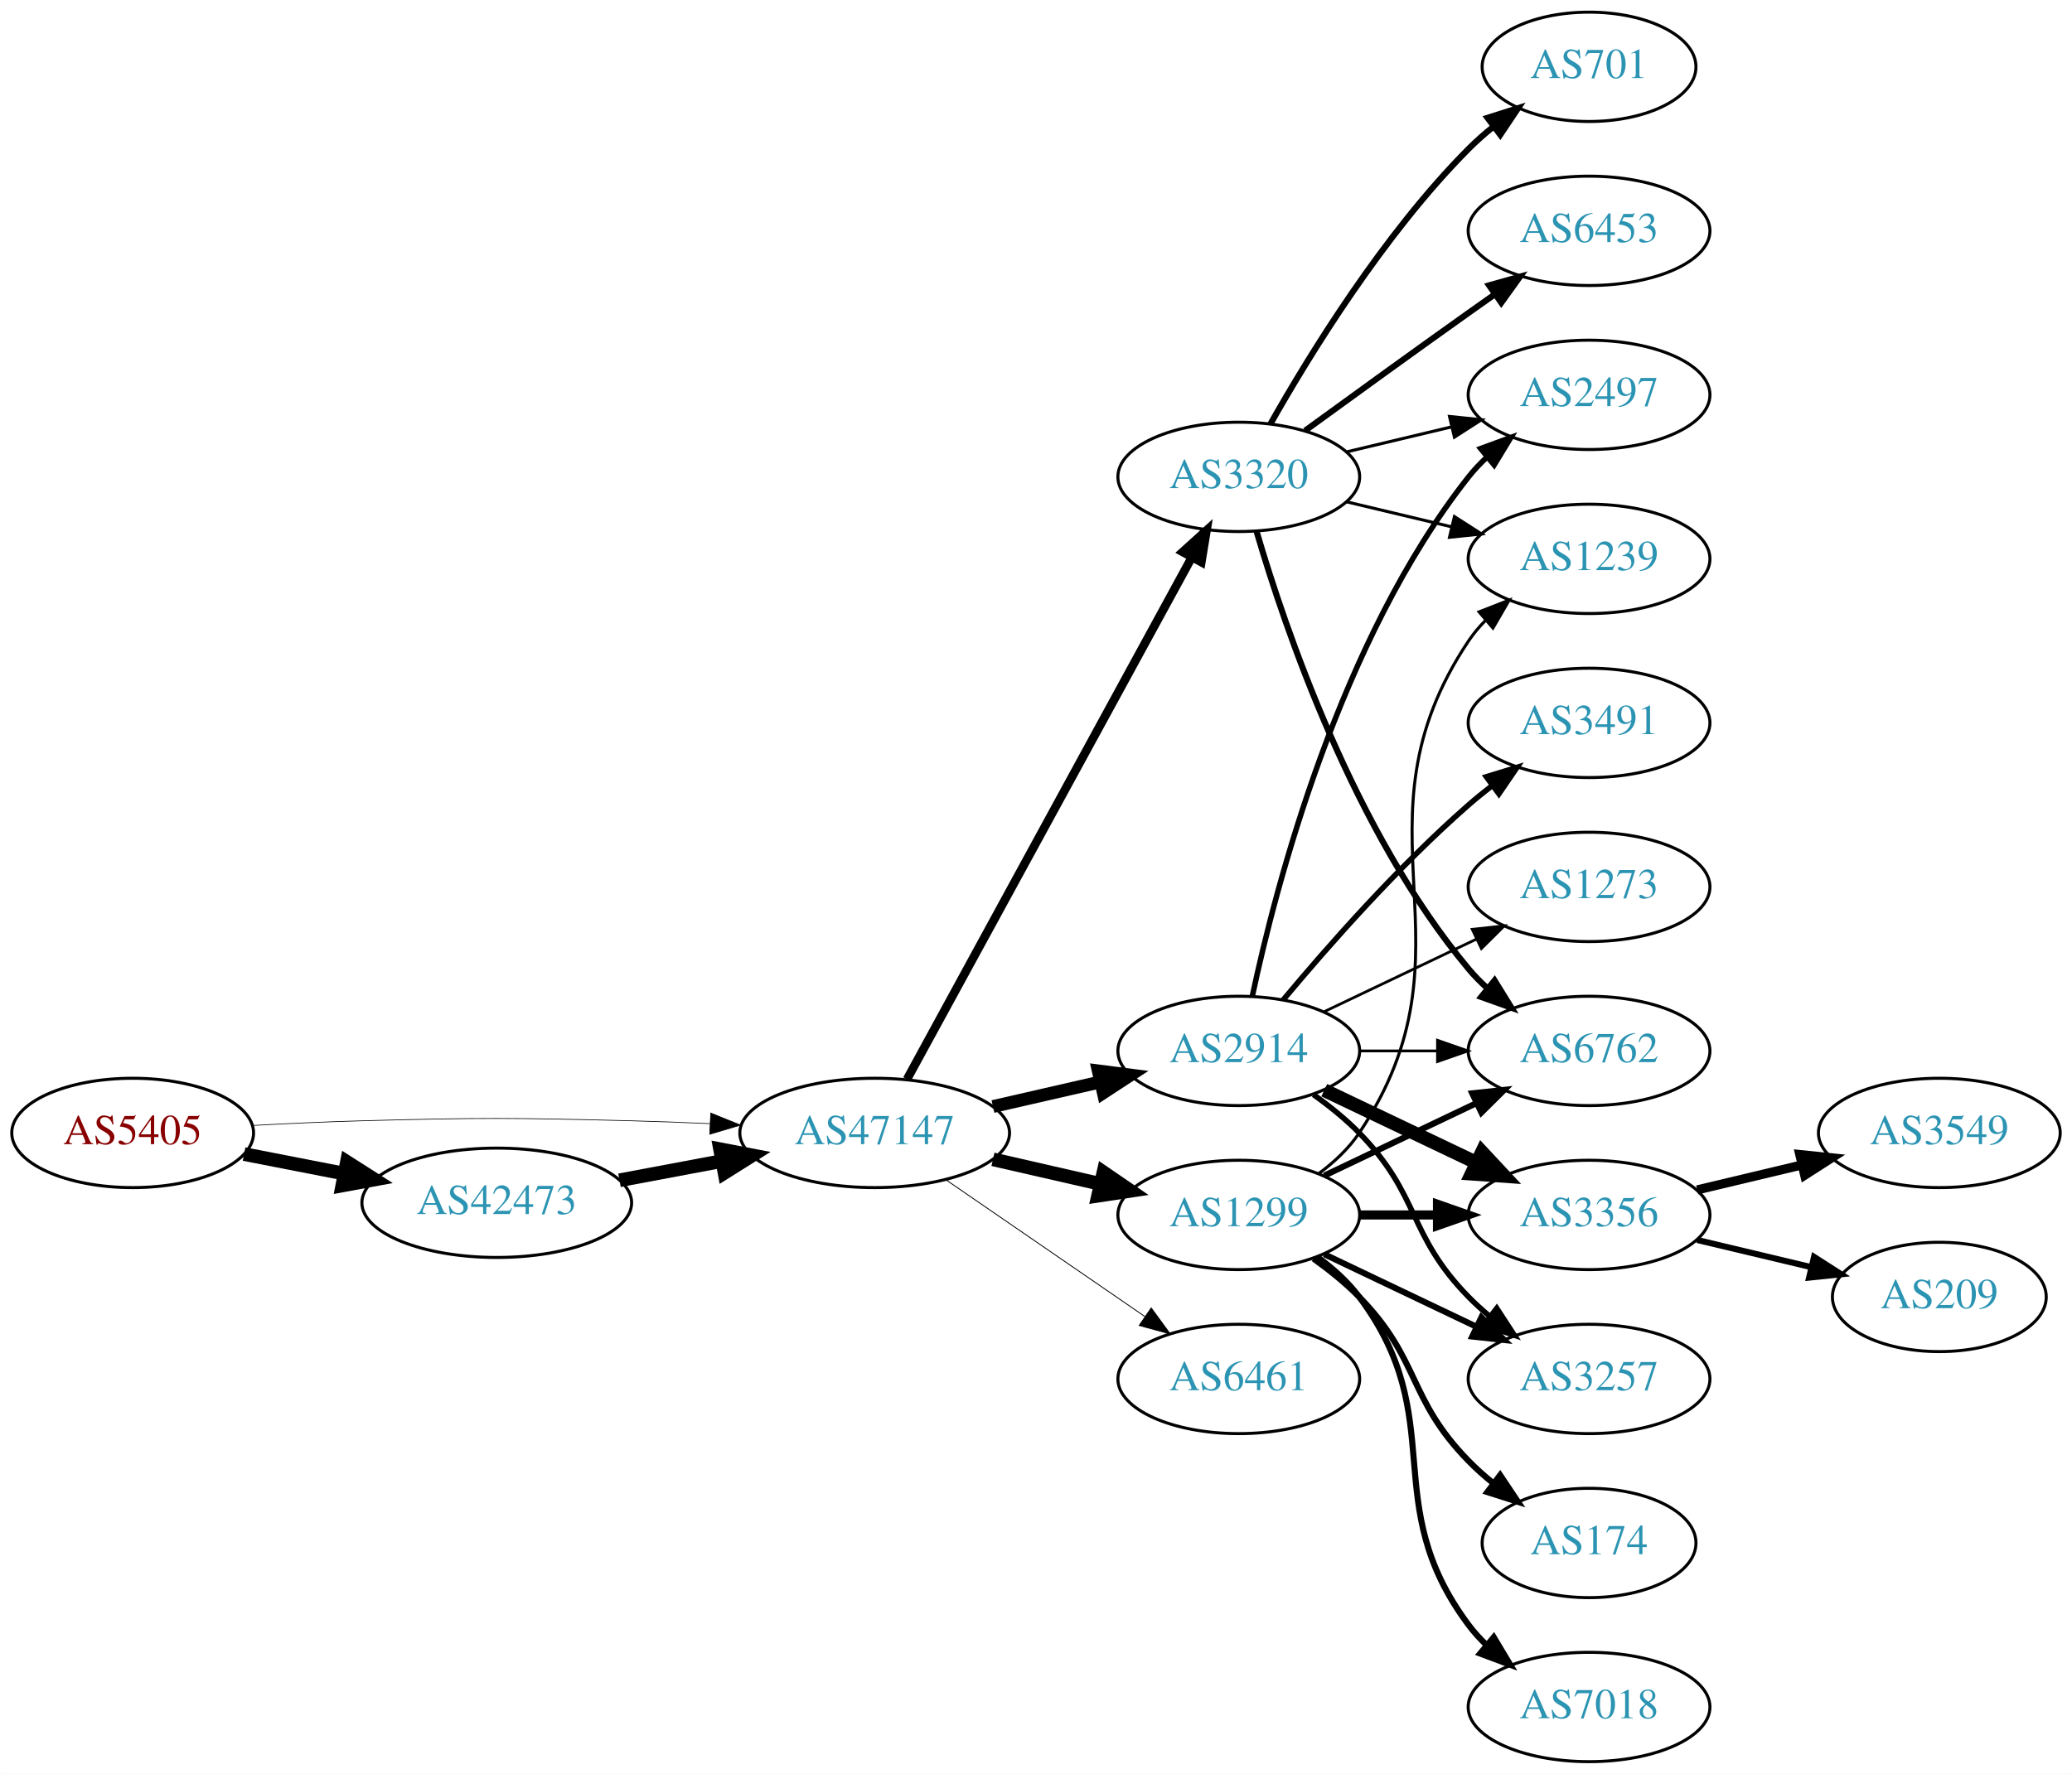
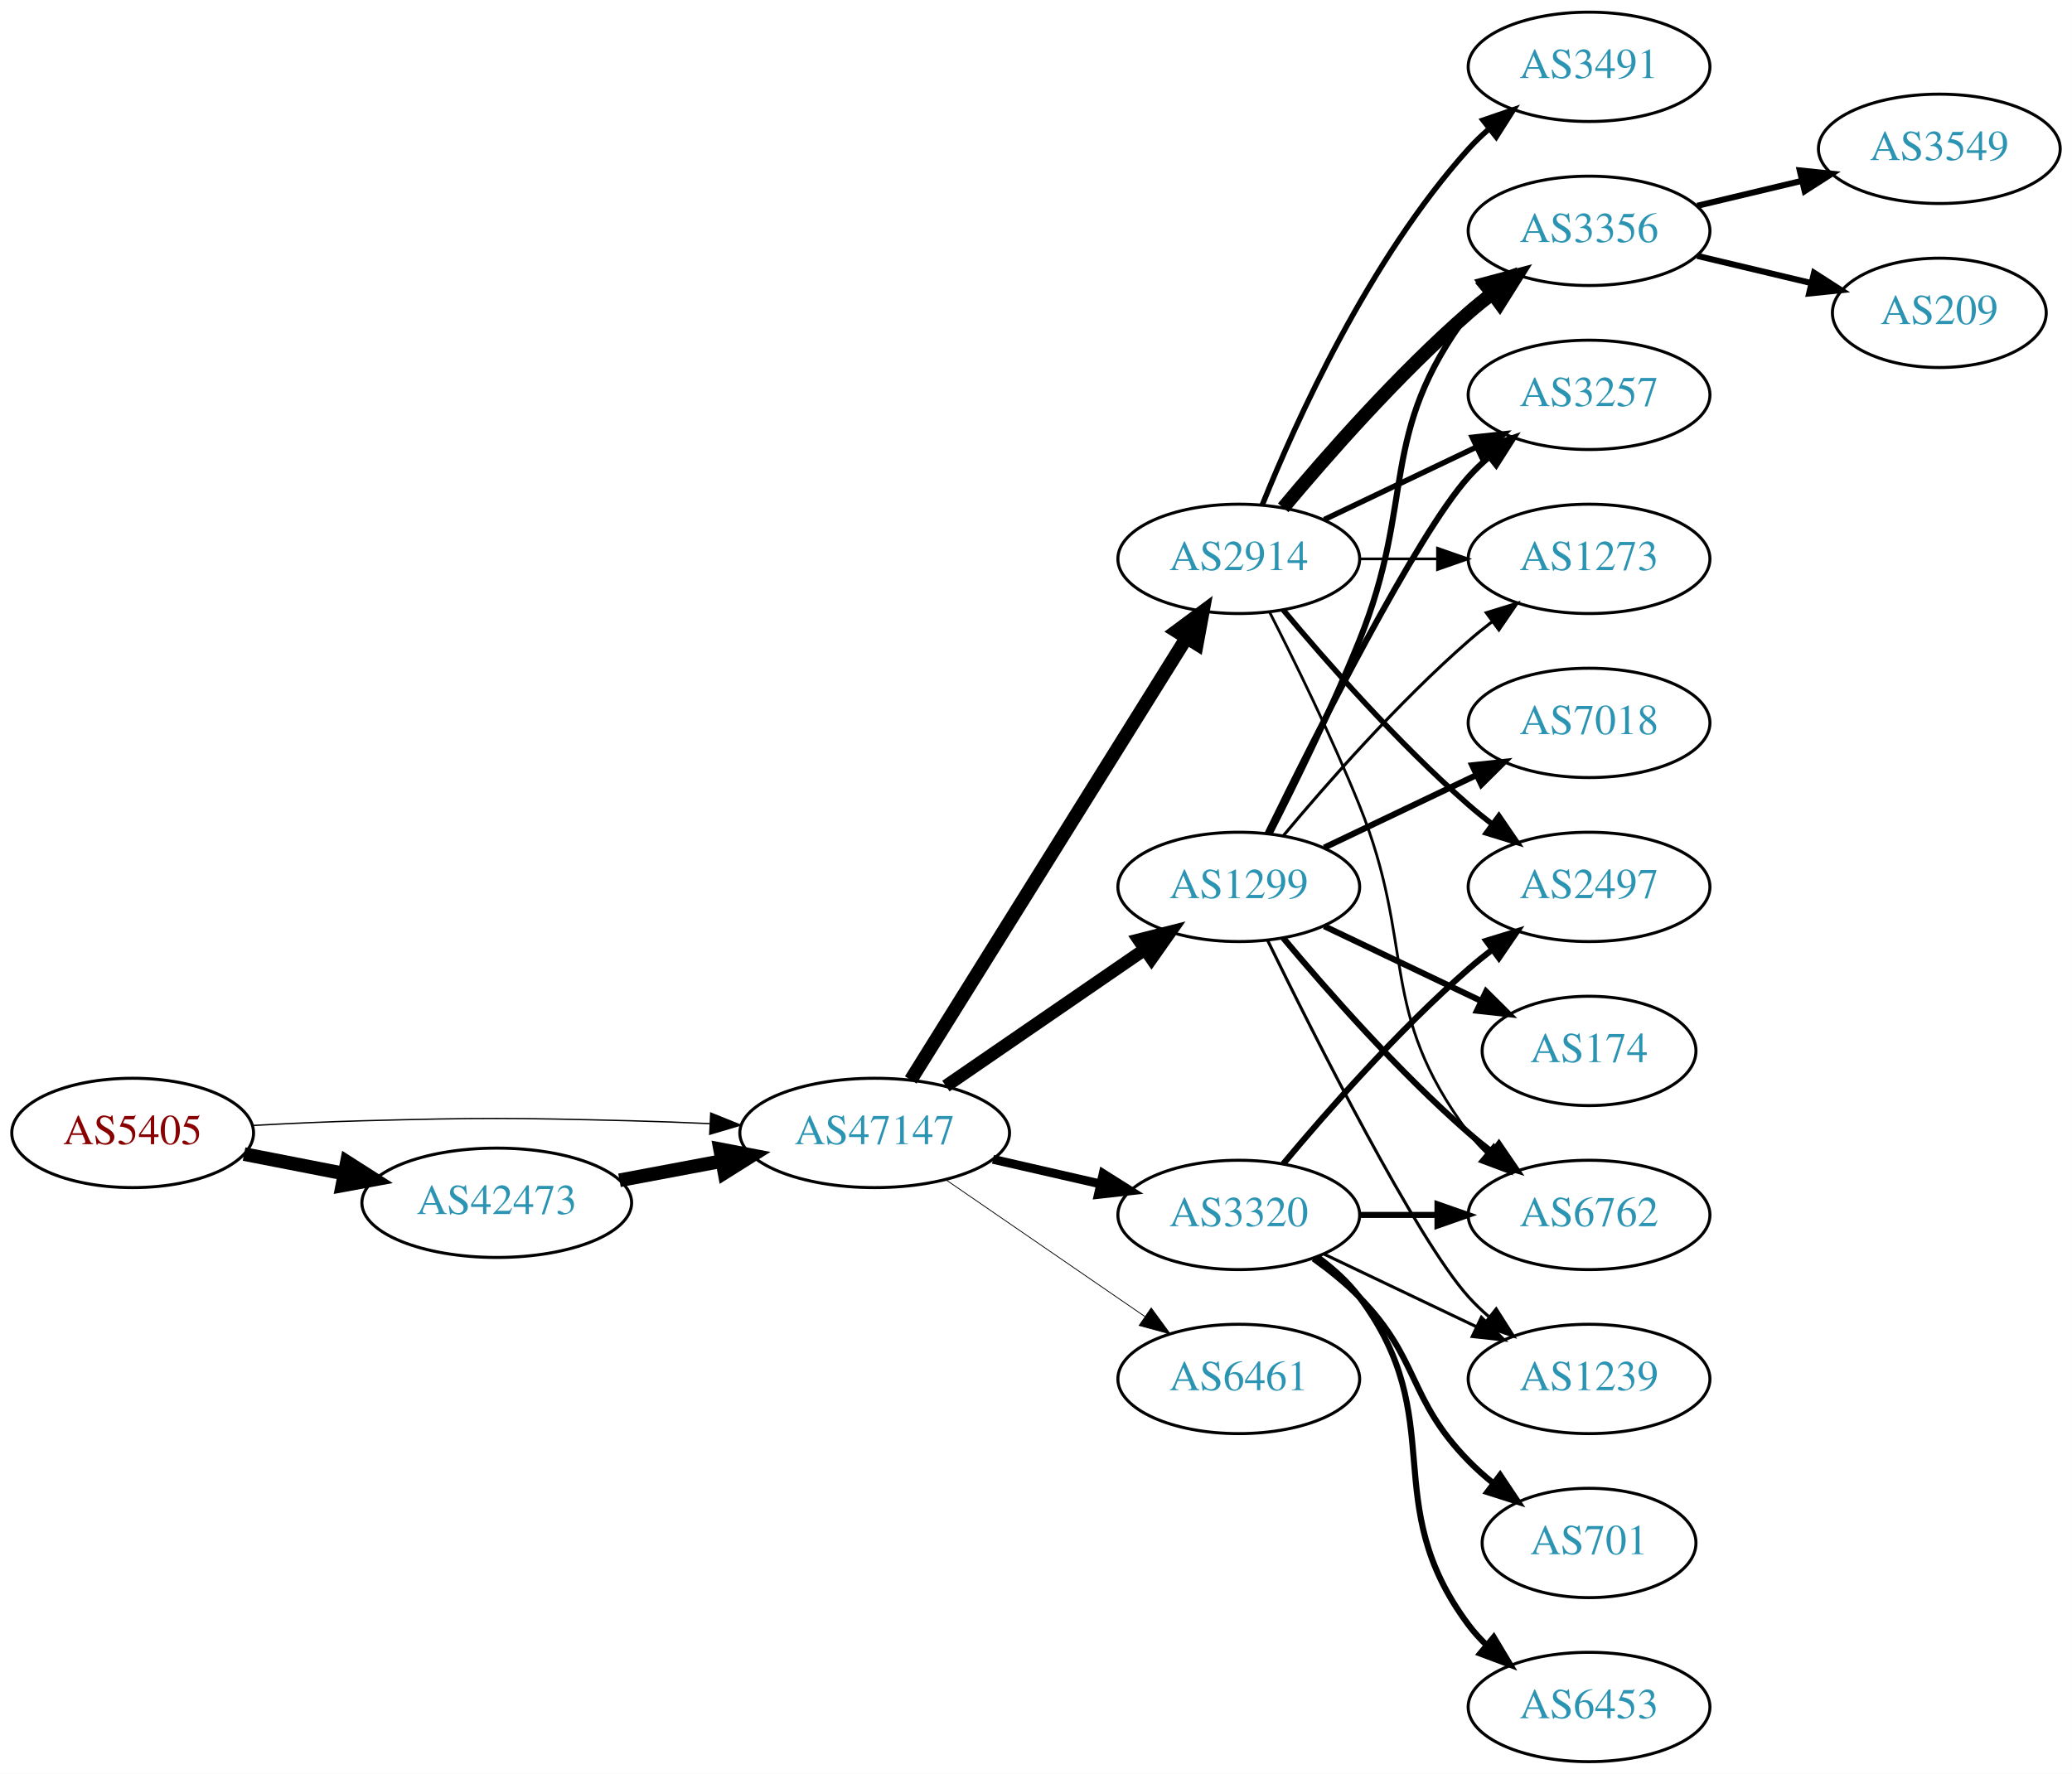
<svg xmlns="http://www.w3.org/2000/svg" xmlns:xlink="http://www.w3.org/1999/xlink" width="682pt" height="584pt" viewBox="0.00 0.00 681.96 584.00">
  <g id="graph0" class="graph" transform="scale(1 1) rotate(0) translate(4 580)">
    <polygon fill="white" stroke="none" points="-4,4 -4,-580 677.956,-580 677.956,4 -4,4" />
    <g id="node1" class="node">
      <g id="a_node1">
        <a xlink:href="/asn/5405" xlink:title="AS5405 ~ CSO.net Internet Services GmbH [AT]">
          <ellipse fill="#ffffff" stroke="black" cx="39.647" cy="-207" rx="39.794" ry="18" />
          <text text-anchor="middle" x="39.647" y="-203.3" font-family="Times,serif" font-size="14.00" fill="#880000">AS5405</text>
        </a>
      </g>
    </g>
    <g id="node2" class="node">
      <g id="a_node2">
        <a xlink:href="/asn/42473" xlink:title="AS42473 ~ ANEXIA Internetdienstleistungs GmbH [AT]">
          <ellipse fill="#ffffff" stroke="black" cx="159.489" cy="-184" rx="44.393" ry="18" />
          <text text-anchor="middle" x="159.489" y="-180.3" font-family="Times,serif" font-size="14.00" fill="#2c94b3">AS42473</text>
        </a>
      </g>
    </g>
    <g id="edge1" class="edge">
      <path fill="none" stroke="black" stroke-width="4.5" d="M76.323,-200.037C86.696,-198.012 98.214,-195.764 109.264,-193.608" />
      <polygon fill="black" stroke="black" stroke-width="4.5" points="110.173,-197.442 119.234,-191.662 108.665,-189.713 110.173,-197.442" />
    </g>
    <g id="node3" class="node">
      <g id="a_node3">
        <a xlink:href="/asn/47147" xlink:title="AS47147 ~ ANEXIA Internetdienstleistungs GmbH [AT]">
          <ellipse fill="#ffffff" stroke="black" cx="283.881" cy="-207" rx="44.393" ry="18" />
          <text text-anchor="middle" x="283.881" y="-203.3" font-family="Times,serif" font-size="14.00" fill="#2c94b3">AS47147</text>
        </a>
      </g>
    </g>
    <g id="edge2" class="edge">
-       <path fill="none" stroke="black" stroke-width="0.225" d="M78.989,-209.449C90.642,-210.087 103.487,-210.684 115.293,-211 154.564,-212.051 164.412,-211.991 203.685,-211 212.093,-210.788 220.998,-210.449 229.685,-210.056" />
-       <polygon fill="black" stroke="black" stroke-width="0.225" points="229.917,-213.549 239.739,-209.575 229.582,-206.557 229.917,-213.549" />
+       <path fill="none" stroke="black" stroke-width="0.439" d="M78.989,-209.449C90.642,-210.087 103.487,-210.684 115.293,-211 154.564,-212.051 164.412,-211.991 203.685,-211 212.093,-210.788 220.998,-210.449 229.685,-210.056" />
+       <polygon fill="black" stroke="black" stroke-width="0.439" points="229.917,-213.549 239.739,-209.575 229.582,-206.557 229.917,-213.549" />
    </g>
    <g id="edge3" class="edge">
      <path fill="none" stroke="black" stroke-width="4.5" d="M199.888,-191.404C210.589,-193.415 222.312,-195.618 233.489,-197.718" />
      <polygon fill="black" stroke="black" stroke-width="4.5" points="233,-201.633 243.556,-199.61 234.455,-193.893 233,-201.633" />
    </g>
    <g id="node4" class="node">
      <g id="a_node4">
        <a xlink:href="/asn/2914" xlink:title="AS2914 ~ NTT America, Inc. [US]">
-           <ellipse fill="#ffffff" stroke="black" cx="403.724" cy="-234" rx="39.794" ry="18" />
-           <text text-anchor="middle" x="403.724" y="-230.3" font-family="Times,serif" font-size="14.00" fill="#2c94b3">AS2914</text>
+           <ellipse fill="#ffffff" stroke="black" cx="403.724" cy="-396" rx="39.794" ry="18" />
+           <text text-anchor="middle" x="403.724" y="-392.3" font-family="Times,serif" font-size="14.00" fill="#2c94b3">AS2914</text>
        </a>
      </g>
    </g>
    <g id="edge4" class="edge">
-       <path fill="none" stroke="black" stroke-width="4.219" d="M322.816,-215.692C334.057,-218.267 346.469,-221.111 358.092,-223.774" />
-       <polygon fill="black" stroke="black" stroke-width="4.219" points="357.482,-227.421 368.054,-226.057 359.131,-220.225 357.482,-227.421" />
+       <path fill="none" stroke="black" stroke-width="4.5" d="M295.756,-224.442C316.54,-257.775 362,-330.686 386.429,-369.866" />
+       <polygon fill="black" stroke="black" stroke-width="4.5" points="383.243,-372.198 391.875,-378.6 389.925,-368.031 383.243,-372.198" />
    </g>
    <g id="node5" class="node">
      <g id="a_node5">
-         <a xlink:href="/asn/3320" xlink:title="AS3320 ~ DTAG [DE]">
-           <ellipse fill="#ffffff" stroke="black" cx="403.724" cy="-423" rx="39.794" ry="18" />
-           <text text-anchor="middle" x="403.724" y="-419.3" font-family="Times,serif" font-size="14.00" fill="#2c94b3">AS3320</text>
+         <a xlink:href="/asn/1299" xlink:title="AS1299 ~ Telia Carrier [EU]">
+           <ellipse fill="#ffffff" stroke="black" cx="403.724" cy="-288" rx="39.794" ry="18" />
+           <text text-anchor="middle" x="403.724" y="-284.3" font-family="Times,serif" font-size="14.00" fill="#2c94b3">AS1299</text>
        </a>
      </g>
    </g>
    <g id="edge5" class="edge">
-       <path fill="none" stroke="black" stroke-width="2.812" d="M294.525,-224.676C315.206,-262.584 363.919,-351.873 388.298,-396.559" />
-       <polygon fill="black" stroke="black" stroke-width="2.812" points="385.25,-398.28 393.112,-405.383 391.395,-394.928 385.25,-398.28" />
+       <path fill="none" stroke="black" stroke-width="4.235" d="M307.324,-222.426C325.905,-235.198 352.466,-253.455 372.846,-267.463" />
+       <polygon fill="black" stroke="black" stroke-width="4.235" points="370.82,-270.567 381.16,-273.178 375.018,-264.459 370.82,-270.567" />
    </g>
    <g id="node6" class="node">
      <g id="a_node6">
-         <a xlink:href="/asn/1299" xlink:title="AS1299 ~ Telia Carrier [EU]">
+         <a xlink:href="/asn/3320" xlink:title="AS3320 ~ DTAG [DE]">
          <ellipse fill="#ffffff" stroke="black" cx="403.724" cy="-180" rx="39.794" ry="18" />
-           <text text-anchor="middle" x="403.724" y="-176.3" font-family="Times,serif" font-size="14.00" fill="#2c94b3">AS1299</text>
+           <text text-anchor="middle" x="403.724" y="-176.3" font-family="Times,serif" font-size="14.00" fill="#2c94b3">AS3320</text>
        </a>
      </g>
    </g>
    <g id="edge6" class="edge">
-       <path fill="none" stroke="black" stroke-width="4.5" d="M322.816,-198.308C334.057,-195.733 346.469,-192.889 358.092,-190.226" />
-       <polygon fill="black" stroke="black" stroke-width="4.5" points="359.186,-194.015 368.054,-187.943 357.427,-186.339 359.186,-194.015" />
+       <path fill="none" stroke="black" stroke-width="2.912" d="M322.816,-198.308C334.057,-195.733 346.469,-192.889 358.092,-190.226" />
+       <polygon fill="black" stroke="black" stroke-width="2.912" points="359.088,-193.588 368.054,-187.943 357.525,-186.765 359.088,-193.588" />
    </g>
    <g id="node7" class="node">
      <g id="a_node7">
        <a xlink:href="/asn/6461" xlink:title="AS6461 ~ Zayo Bandwidth [US]">
          <ellipse fill="#ffffff" stroke="black" cx="403.724" cy="-126" rx="39.794" ry="18" />
          <text text-anchor="middle" x="403.724" y="-122.3" font-family="Times,serif" font-size="14.00" fill="#2c94b3">AS6461</text>
        </a>
      </g>
    </g>
    <g id="edge7" class="edge">
-       <path fill="none" stroke="black" stroke-width="0.281" d="M307.324,-191.574C325.905,-178.802 352.466,-160.545 372.846,-146.537" />
-       <polygon fill="black" stroke="black" stroke-width="0.281" points="374.902,-149.371 381.16,-140.822 370.936,-143.602 374.902,-149.371" />
+       <path fill="none" stroke="black" stroke-width="0.265" d="M307.324,-191.574C325.905,-178.802 352.466,-160.545 372.846,-146.537" />
+       <polygon fill="black" stroke="black" stroke-width="0.265" points="374.902,-149.371 381.16,-140.822 370.936,-143.602 374.902,-149.371" />
    </g>
    <g id="node8" class="node">
      <g id="a_node8">
-         <a xlink:href="/asn/3257" xlink:title="AS3257 ~ GTT [DE]">
-           <ellipse fill="#ffffff" stroke="black" cx="519.017" cy="-126" rx="39.794" ry="18" />
-           <text text-anchor="middle" x="519.017" y="-122.3" font-family="Times,serif" font-size="14.00" fill="#2c94b3">AS3257</text>
+         <a xlink:href="/asn/3491" xlink:title="AS3491 ~ PCCW Global, Inc. [US]">
+           <ellipse fill="#ffffff" stroke="black" cx="519.017" cy="-558" rx="39.794" ry="18" />
+           <text text-anchor="middle" x="519.017" y="-554.3" font-family="Times,serif" font-size="14.00" fill="#2c94b3">AS3491</text>
        </a>
      </g>
    </g>
    <g id="edge8" class="edge">
-       <path fill="none" stroke="black" stroke-width="1.8" d="M428.318,-219.611C433.574,-215.852 438.906,-211.563 443.37,-207 463.543,-186.383 459.198,-173.617 479.37,-153 481.463,-150.861 483.746,-148.782 486.123,-146.79" />
-       <polygon fill="black" stroke="black" stroke-width="1.8" points="488.641,-149.268 494.423,-140.389 484.367,-143.725 488.641,-149.268" />
+       <path fill="none" stroke="black" stroke-width="1.8" d="M411.472,-413.787C422.523,-441.243 446.576,-494.578 479.37,-531 481.373,-533.224 483.591,-535.363 485.924,-537.397" />
+       <polygon fill="black" stroke="black" stroke-width="1.8" points="484.122,-540.433 494.143,-543.873 488.454,-534.935 484.122,-540.433" />
    </g>
    <g id="node9" class="node">
      <g id="a_node9">
        <a xlink:href="/asn/6762" xlink:title="AS6762 ~ TELECOM ITALIA SPARKLE S.p.A. [IT]">
-           <ellipse fill="#ffffff" stroke="black" cx="519.017" cy="-234" rx="39.794" ry="18" />
-           <text text-anchor="middle" x="519.017" y="-230.3" font-family="Times,serif" font-size="14.00" fill="#2c94b3">AS6762</text>
+           <ellipse fill="#ffffff" stroke="black" cx="519.017" cy="-180" rx="39.794" ry="18" />
+           <text text-anchor="middle" x="519.017" y="-176.3" font-family="Times,serif" font-size="14.00" fill="#2c94b3">AS6762</text>
        </a>
      </g>
    </g>
    <g id="edge9" class="edge">
-       <path fill="none" stroke="black" stroke-width="0.9" d="M443.396,-234C451.599,-234 460.363,-234 468.895,-234" />
-       <polygon fill="black" stroke="black" stroke-width="0.9" points="469.134,-237.5 479.134,-234 469.134,-230.5 469.134,-237.5" />
+       <path fill="none" stroke="black" stroke-width="0.9" d="M413.804,-378.583C422.073,-362.366 434.335,-337.397 443.37,-315 462.3,-268.078 449.099,-247.542 479.37,-207 481.115,-204.664 483.122,-202.455 485.285,-200.383" />
+       <polygon fill="black" stroke="black" stroke-width="0.9" points="487.645,-202.973 493.086,-193.882 483.163,-197.595 487.645,-202.973" />
    </g>
    <g id="node10" class="node">
      <g id="a_node10">
        <a xlink:href="/asn/3356" xlink:title="AS3356 ~ Level 3 Parent, LLC [US]">
-           <ellipse fill="#ffffff" stroke="black" cx="519.017" cy="-180" rx="39.794" ry="18" />
-           <text text-anchor="middle" x="519.017" y="-176.3" font-family="Times,serif" font-size="14.00" fill="#2c94b3">AS3356</text>
+           <ellipse fill="#ffffff" stroke="black" cx="519.017" cy="-504" rx="39.794" ry="18" />
+           <text text-anchor="middle" x="519.017" y="-500.3" font-family="Times,serif" font-size="14.00" fill="#2c94b3">AS3356</text>
        </a>
      </g>
    </g>
    <g id="edge10" class="edge">
-       <path fill="none" stroke="black" stroke-width="4.5" d="M431.86,-221.066C446.854,-213.919 465.675,-204.948 481.898,-197.215" />
-       <polygon fill="black" stroke="black" stroke-width="4.5" points="483.769,-200.686 491.102,-192.829 480.38,-193.577 483.769,-200.686" />
+       <path fill="none" stroke="black" stroke-width="4.5" d="M418.354,-412.817C432.636,-429.929 456.183,-456.745 479.37,-477 481.836,-479.154 484.475,-481.294 487.172,-483.372" />
+       <polygon fill="black" stroke="black" stroke-width="4.5" points="484.938,-486.616 495.326,-489.37 489.604,-480.273 484.938,-486.616" />
    </g>
    <g id="node11" class="node">
      <g id="a_node11">
-         <a xlink:href="/asn/3491" xlink:title="AS3491 ~ PCCW Global, Inc. [US]">
-           <ellipse fill="#ffffff" stroke="black" cx="519.017" cy="-342" rx="39.794" ry="18" />
-           <text text-anchor="middle" x="519.017" y="-338.3" font-family="Times,serif" font-size="14.00" fill="#2c94b3">AS3491</text>
+         <a xlink:href="/asn/2497" xlink:title="AS2497 ~ Internet Initiative Japan Inc. [JP]">
+           <ellipse fill="#ffffff" stroke="black" cx="519.017" cy="-288" rx="39.794" ry="18" />
+           <text text-anchor="middle" x="519.017" y="-284.3" font-family="Times,serif" font-size="14.00" fill="#2c94b3">AS2497</text>
        </a>
      </g>
    </g>
    <g id="edge11" class="edge">
-       <path fill="none" stroke="black" stroke-width="1.8" d="M418.354,-250.817C432.636,-267.929 456.183,-294.745 479.37,-315 481.836,-317.154 484.475,-319.294 487.172,-321.372" />
-       <polygon fill="black" stroke="black" stroke-width="1.8" points="485.197,-324.264 495.326,-327.37 489.345,-318.625 485.197,-324.264" />
+       <path fill="none" stroke="black" stroke-width="1.8" d="M418.354,-379.183C432.636,-362.071 456.183,-335.255 479.37,-315 481.836,-312.846 484.475,-310.706 487.172,-308.628" />
+       <polygon fill="black" stroke="black" stroke-width="1.8" points="489.345,-311.375 495.326,-302.63 485.197,-305.736 489.345,-311.375" />
    </g>
    <g id="node12" class="node">
      <g id="a_node12">
-         <a xlink:href="/asn/2497" xlink:title="AS2497 ~ Internet Initiative Japan Inc. [JP]">
+         <a xlink:href="/asn/3257" xlink:title="AS3257 ~ GTT [DE]">
          <ellipse fill="#ffffff" stroke="black" cx="519.017" cy="-450" rx="39.794" ry="18" />
-           <text text-anchor="middle" x="519.017" y="-446.3" font-family="Times,serif" font-size="14.00" fill="#2c94b3">AS2497</text>
+           <text text-anchor="middle" x="519.017" y="-446.3" font-family="Times,serif" font-size="14.00" fill="#2c94b3">AS3257</text>
        </a>
      </g>
    </g>
    <g id="edge12" class="edge">
-       <path fill="none" stroke="black" stroke-width="1.8" d="M408.214,-252.16C415.845,-288.03 436.837,-369.155 479.37,-423 481.178,-425.288 483.23,-427.462 485.425,-429.51" />
-       <polygon fill="black" stroke="black" stroke-width="1.8" points="483.336,-432.323 493.285,-435.966 487.779,-426.914 483.336,-432.323" />
+       <path fill="none" stroke="black" stroke-width="1.8" d="M431.86,-408.934C446.854,-416.081 465.675,-425.052 481.898,-432.785" />
+       <polygon fill="black" stroke="black" stroke-width="1.8" points="480.569,-436.028 491.102,-437.171 483.581,-429.709 480.569,-436.028" />
    </g>
    <g id="node13" class="node">
      <g id="a_node13">
-         <a xlink:href="/asn/1273" xlink:title="AS1273 ~ RIPE Network Coordination Centre [NL]">
-           <ellipse fill="#ffffff" stroke="black" cx="519.017" cy="-288" rx="39.794" ry="18" />
-           <text text-anchor="middle" x="519.017" y="-284.3" font-family="Times,serif" font-size="14.00" fill="#2c94b3">AS1273</text>
+         <a xlink:href="/asn/1273" xlink:title="AS1273 ~ Vodafone Group PLC [EU]">
+           <ellipse fill="#ffffff" stroke="black" cx="519.017" cy="-396" rx="39.794" ry="18" />
+           <text text-anchor="middle" x="519.017" y="-392.3" font-family="Times,serif" font-size="14.00" fill="#2c94b3">AS1273</text>
        </a>
      </g>
    </g>
    <g id="edge13" class="edge">
-       <path fill="none" stroke="black" stroke-width="0.9" d="M431.86,-246.934C446.854,-254.081 465.675,-263.052 481.898,-270.785" />
-       <polygon fill="black" stroke="black" stroke-width="0.9" points="480.569,-274.028 491.102,-275.171 483.581,-267.709 480.569,-274.028" />
+       <path fill="none" stroke="black" stroke-width="0.9" d="M443.396,-396C451.599,-396 460.363,-396 468.895,-396" />
+       <polygon fill="black" stroke="black" stroke-width="0.9" points="469.134,-399.5 479.134,-396 469.134,-392.5 469.134,-399.5" />
    </g>
    <g id="edge14" class="edge">
-       <path fill="none" stroke="black" stroke-width="2" d="M409.598,-404.998C418.912,-373.156 441.728,-306.019 479.37,-261 481.241,-258.763 483.339,-256.626 485.565,-254.604" />
-       <polygon fill="black" stroke="black" stroke-width="2" points="487.912,-257.207 493.484,-248.196 483.509,-251.766 487.912,-257.207" />
-     </g>
-     <g id="edge18" class="edge">
-       <path fill="none" stroke="black" d="M439.331,-431.248C450.202,-433.838 462.357,-436.735 473.799,-439.462" />
-       <polygon fill="black" stroke="black" points="473.082,-442.889 483.621,-441.803 474.705,-436.08 473.082,-442.889" />
+       <path fill="none" stroke="black" stroke-width="2" d="M418.354,-271.183C432.636,-254.071 456.183,-227.255 479.37,-207 481.836,-204.846 484.475,-202.706 487.172,-200.628" />
+       <polygon fill="black" stroke="black" stroke-width="2" points="489.345,-203.375 495.326,-194.63 485.197,-197.736 489.345,-203.375" />
+     </g>
+     <g id="edge15" class="edge">
+       <path fill="none" stroke="black" stroke-width="2" d="M413.804,-305.417C422.073,-321.634 434.335,-346.603 443.37,-369 462.3,-415.922 449.099,-436.458 479.37,-477 481.115,-479.336 483.122,-481.545 485.285,-483.617" />
+       <polygon fill="black" stroke="black" stroke-width="2" points="483.163,-486.405 493.086,-490.118 487.645,-481.027 483.163,-486.405" />
+     </g>
+     <g id="edge19" class="edge">
+       <path fill="none" stroke="black" stroke-width="2" d="M413.162,-305.511C428.78,-337.509 462.167,-403.893 479.37,-423 481.373,-425.224 483.591,-427.363 485.924,-429.397" />
+       <polygon fill="black" stroke="black" stroke-width="2" points="484.122,-432.433 494.143,-435.873 488.454,-426.935 484.122,-432.433" />
+     </g>
+     <g id="edge20" class="edge">
+       <path fill="none" stroke="black" d="M418.354,-304.817C432.636,-321.929 456.183,-348.745 479.37,-369 481.836,-371.154 484.475,-373.294 487.172,-375.372" />
+       <polygon fill="black" stroke="black" points="485.197,-378.264 495.326,-381.37 489.345,-372.625 485.197,-378.264" />
    </g>
    <g id="node14" class="node">
      <g id="a_node14">
-         <a xlink:href="/asn/1239" xlink:title="AS1239 ~ Sprint [US]">
-           <ellipse fill="#ffffff" stroke="black" cx="519.017" cy="-396" rx="39.794" ry="18" />
-           <text text-anchor="middle" x="519.017" y="-392.3" font-family="Times,serif" font-size="14.00" fill="#2c94b3">AS1239</text>
-         </a>
-       </g>
-     </g>
-     <g id="edge15" class="edge">
-       <path fill="none" stroke="black" d="M439.331,-414.752C450.202,-412.162 462.357,-409.265 473.799,-406.538" />
-       <polygon fill="black" stroke="black" points="474.705,-409.92 483.621,-404.197 473.082,-403.111 474.705,-409.92" />
+         <a xlink:href="/asn/174" xlink:title="AS174 ~ Cogent Communications [US]">
+           <ellipse fill="#ffffff" stroke="black" cx="519.017" cy="-234" rx="35.194" ry="18" />
+           <text text-anchor="middle" x="519.017" y="-230.3" font-family="Times,serif" font-size="14.00" fill="#2c94b3">AS174</text>
+         </a>
+       </g>
+     </g>
+     <g id="edge16" class="edge">
+       <path fill="none" stroke="black" stroke-width="2" d="M431.86,-275.066C447.292,-267.71 466.778,-258.423 483.313,-250.541" />
+       <polygon fill="black" stroke="black" stroke-width="2" points="485.133,-253.551 492.654,-246.089 482.121,-247.232 485.133,-253.551" />
    </g>
    <g id="node15" class="node">
      <g id="a_node15">
-         <a xlink:href="/asn/6453" xlink:title="AS6453 ~ TATA COMMUNICATIONS (AMERICA) INC [US]">
-           <ellipse fill="#ffffff" stroke="black" cx="519.017" cy="-504" rx="39.794" ry="18" />
-           <text text-anchor="middle" x="519.017" y="-500.3" font-family="Times,serif" font-size="14.00" fill="#2c94b3">AS6453</text>
-         </a>
-       </g>
-     </g>
-     <g id="edge16" class="edge">
-       <path fill="none" stroke="black" stroke-width="2" d="M425.572,-438.222C440.506,-449.091 461.12,-464.025 479.37,-477 482.191,-479.005 485.134,-481.085 488.082,-483.159" />
-       <polygon fill="black" stroke="black" stroke-width="2" points="486.109,-486.05 496.306,-488.926 490.128,-480.319 486.109,-486.05" />
+         <a xlink:href="/asn/1239" xlink:title="AS1239 ~ Sprint [US]">
+           <ellipse fill="#ffffff" stroke="black" cx="519.017" cy="-126" rx="39.794" ry="18" />
+           <text text-anchor="middle" x="519.017" y="-122.3" font-family="Times,serif" font-size="14.00" fill="#2c94b3">AS1239</text>
+         </a>
+       </g>
+     </g>
+     <g id="edge17" class="edge">
+       <path fill="none" stroke="black" d="M413.162,-270.489C428.78,-238.491 462.167,-172.107 479.37,-153 481.373,-150.776 483.591,-148.637 485.924,-146.603" />
+       <polygon fill="black" stroke="black" points="488.454,-149.065 494.143,-140.127 484.122,-143.567 488.454,-149.065" />
    </g>
    <g id="node16" class="node">
      <g id="a_node16">
+         <a xlink:href="/asn/7018" xlink:title="AS7018 ~ AT&amp;T Services, Inc. [US]">
+           <ellipse fill="#ffffff" stroke="black" cx="519.017" cy="-342" rx="39.794" ry="18" />
+           <text text-anchor="middle" x="519.017" y="-338.3" font-family="Times,serif" font-size="14.00" fill="#2c94b3">AS7018</text>
+         </a>
+       </g>
+     </g>
+     <g id="edge18" class="edge">
+       <path fill="none" stroke="black" stroke-width="2" d="M431.86,-300.934C446.854,-308.081 465.675,-317.052 481.898,-324.785" />
+       <polygon fill="black" stroke="black" stroke-width="2" points="480.569,-328.028 491.102,-329.171 483.581,-321.709 480.569,-328.028" />
+     </g>
+     <g id="edge23" class="edge">
+       <path fill="none" stroke="black" stroke-width="2" d="M443.396,-180C451.599,-180 460.363,-180 468.895,-180" />
+       <polygon fill="black" stroke="black" stroke-width="2" points="469.134,-183.5 479.134,-180 469.134,-176.5 469.134,-183.5" />
+     </g>
+     <g id="edge27" class="edge">
+       <path fill="none" stroke="black" stroke-width="2" d="M418.354,-196.817C432.636,-213.929 456.183,-240.745 479.37,-261 481.836,-263.154 484.475,-265.294 487.172,-267.372" />
+       <polygon fill="black" stroke="black" stroke-width="2" points="485.197,-270.264 495.326,-273.37 489.345,-264.625 485.197,-270.264" />
+     </g>
+     <g id="edge25" class="edge">
+       <path fill="none" stroke="black" d="M431.86,-167.066C446.854,-159.919 465.675,-150.948 481.898,-143.215" />
+       <polygon fill="black" stroke="black" points="483.581,-146.291 491.102,-138.829 480.569,-139.972 483.581,-146.291" />
+     </g>
+     <g id="node19" class="node">
+       <g id="a_node19">
+         <a xlink:href="/asn/6453" xlink:title="AS6453 ~ TATA COMMUNICATIONS (AMERICA) INC [US]">
+           <ellipse fill="#ffffff" stroke="black" cx="519.017" cy="-18" rx="39.794" ry="18" />
+           <text text-anchor="middle" x="519.017" y="-14.3" font-family="Times,serif" font-size="14.00" fill="#2c94b3">AS6453</text>
+         </a>
+       </g>
+     </g>
+     <g id="edge24" class="edge">
+       <path fill="none" stroke="black" stroke-width="2" d="M429.655,-166.118C434.731,-162.389 439.649,-157.984 443.37,-153 473.642,-112.458 449.099,-85.542 479.37,-45 481.115,-42.664 483.122,-40.455 485.285,-38.383" />
+       <polygon fill="black" stroke="black" stroke-width="2" points="487.645,-40.973 493.086,-31.882 483.163,-35.595 487.645,-40.973" />
+     </g>
+     <g id="node20" class="node">
+       <g id="a_node20">
        <a xlink:href="/asn/701" xlink:title="AS701 ~ UUNET [US]">
-           <ellipse fill="#ffffff" stroke="black" cx="519.017" cy="-558" rx="35.194" ry="18" />
-           <text text-anchor="middle" x="519.017" y="-554.3" font-family="Times,serif" font-size="14.00" fill="#2c94b3">AS701</text>
-         </a>
-       </g>
-     </g>
-     <g id="edge17" class="edge">
-       <path fill="none" stroke="black" stroke-width="2" d="M414.184,-440.49C426.965,-463.096 451.398,-502.886 479.37,-531 481.871,-533.513 484.631,-535.949 487.492,-538.261" />
-       <polygon fill="black" stroke="black" stroke-width="2" points="485.591,-541.21 495.689,-544.413 489.793,-535.611 485.591,-541.21" />
-     </g>
-     <g id="edge21" class="edge">
-       <path fill="none" stroke="black" stroke-width="2" d="M431.86,-167.066C446.854,-159.919 465.675,-150.948 481.898,-143.215" />
-       <polygon fill="black" stroke="black" stroke-width="2" points="483.581,-146.291 491.102,-138.829 480.569,-139.972 483.581,-146.291" />
-     </g>
-     <g id="edge19" class="edge">
-       <path fill="none" stroke="black" stroke-width="2" d="M431.86,-192.934C446.854,-200.081 465.675,-209.052 481.898,-216.785" />
-       <polygon fill="black" stroke="black" stroke-width="2" points="480.569,-220.028 491.102,-221.171 483.581,-213.709 480.569,-220.028" />
-     </g>
-     <g id="edge22" class="edge">
-       <path fill="none" stroke="black" stroke-width="3" d="M443.396,-180C451.599,-180 460.363,-180 468.895,-180" />
-       <polygon fill="black" stroke="black" stroke-width="3" points="469.134,-183.5 479.134,-180 469.134,-176.5 469.134,-183.5" />
-     </g>
-     <g id="edge24" class="edge">
-       <path fill="none" stroke="black" d="M430.043,-193.607C435.099,-197.351 439.91,-201.831 443.37,-207 484.395,-268.294 438.346,-307.706 479.37,-369 480.992,-371.423 482.911,-373.695 485.013,-375.81" />
-       <polygon fill="black" stroke="black" points="482.826,-378.546 492.698,-382.393 487.38,-373.229 482.826,-378.546" />
+           <ellipse fill="#ffffff" stroke="black" cx="519.017" cy="-72" rx="35.194" ry="18" />
+           <text text-anchor="middle" x="519.017" y="-68.3" font-family="Times,serif" font-size="14.00" fill="#2c94b3">AS701</text>
+         </a>
+       </g>
+     </g>
+     <g id="edge26" class="edge">
+       <path fill="none" stroke="black" stroke-width="2" d="M428.318,-165.611C433.574,-161.852 438.906,-157.563 443.37,-153 463.543,-132.383 459.198,-119.617 479.37,-99 481.849,-96.466 484.596,-94.017 487.448,-91.696" />
+       <polygon fill="black" stroke="black" stroke-width="2" points="489.751,-94.343 495.634,-85.532 485.54,-88.752 489.751,-94.343" />
    </g>
    <g id="node17" class="node">
      <g id="a_node17">
-         <a xlink:href="/asn/7018" xlink:title="AS7018 ~ AT&amp;T Services, Inc. [US]">
-           <ellipse fill="#ffffff" stroke="black" cx="519.017" cy="-18" rx="39.794" ry="18" />
-           <text text-anchor="middle" x="519.017" y="-14.3" font-family="Times,serif" font-size="14.00" fill="#2c94b3">AS7018</text>
-         </a>
-       </g>
-     </g>
-     <g id="edge20" class="edge">
-       <path fill="none" stroke="black" stroke-width="2" d="M429.655,-166.118C434.731,-162.389 439.649,-157.984 443.37,-153 473.642,-112.458 449.099,-85.542 479.37,-45 481.115,-42.664 483.122,-40.455 485.285,-38.383" />
-       <polygon fill="black" stroke="black" stroke-width="2" points="487.645,-40.973 493.086,-31.882 483.163,-35.595 487.645,-40.973" />
+         <a xlink:href="/asn/3549" xlink:title="AS3549 ~ Level 3 Parent, LLC [US]">
+           <ellipse fill="#ffffff" stroke="black" cx="634.31" cy="-531" rx="39.794" ry="18" />
+           <text text-anchor="middle" x="634.31" y="-527.3" font-family="Times,serif" font-size="14.00" fill="#2c94b3">AS3549</text>
+         </a>
+       </g>
+     </g>
+     <g id="edge21" class="edge">
+       <path fill="none" stroke="black" stroke-width="2" d="M554.624,-512.248C565.495,-514.838 577.65,-517.735 589.092,-520.462" />
+       <polygon fill="black" stroke="black" stroke-width="2" points="588.375,-523.889 598.914,-522.803 589.998,-517.08 588.375,-523.889" />
    </g>
    <g id="node18" class="node">
      <g id="a_node18">
-         <a xlink:href="/asn/174" xlink:title="AS174 ~ Cogent Communications [US]">
-           <ellipse fill="#ffffff" stroke="black" cx="519.017" cy="-72" rx="35.194" ry="18" />
-           <text text-anchor="middle" x="519.017" y="-68.3" font-family="Times,serif" font-size="14.00" fill="#2c94b3">AS174</text>
-         </a>
-       </g>
-     </g>
-     <g id="edge23" class="edge">
-       <path fill="none" stroke="black" stroke-width="2" d="M428.318,-165.611C433.574,-161.852 438.906,-157.563 443.37,-153 463.543,-132.383 459.198,-119.617 479.37,-99 481.849,-96.466 484.596,-94.017 487.448,-91.696" />
-       <polygon fill="black" stroke="black" stroke-width="2" points="489.751,-94.343 495.634,-85.532 485.54,-88.752 489.751,-94.343" />
-     </g>
-     <g id="node19" class="node">
-       <g id="a_node19">
-         <a xlink:href="/asn/3549" xlink:title="AS3549 ~ Level 3 Parent, LLC [US]">
-           <ellipse fill="#ffffff" stroke="black" cx="634.31" cy="-207" rx="39.794" ry="18" />
-           <text text-anchor="middle" x="634.31" y="-203.3" font-family="Times,serif" font-size="14.00" fill="#2c94b3">AS3549</text>
-         </a>
-       </g>
-     </g>
-     <g id="edge25" class="edge">
-       <path fill="none" stroke="black" stroke-width="3" d="M554.624,-188.248C565.495,-190.838 577.65,-193.735 589.092,-196.462" />
-       <polygon fill="black" stroke="black" stroke-width="3" points="588.375,-199.889 598.914,-198.803 589.998,-193.08 588.375,-199.889" />
-     </g>
-     <g id="node20" class="node">
-       <g id="a_node20">
        <a xlink:href="/asn/209" xlink:title="AS209 ~ CenturyLink Communications, LLC [US]">
-           <ellipse fill="#ffffff" stroke="black" cx="634.31" cy="-153" rx="35.194" ry="18" />
-           <text text-anchor="middle" x="634.31" y="-149.3" font-family="Times,serif" font-size="14.00" fill="#2c94b3">AS209</text>
-         </a>
-       </g>
-     </g>
-     <g id="edge26" class="edge">
-       <path fill="none" stroke="black" stroke-width="2" d="M554.624,-171.752C566.418,-168.942 579.723,-165.771 591.991,-162.847" />
-       <polygon fill="black" stroke="black" stroke-width="2" points="593.08,-166.186 601.996,-160.463 591.457,-159.376 593.08,-166.186" />
+           <ellipse fill="#ffffff" stroke="black" cx="634.31" cy="-477" rx="35.194" ry="18" />
+           <text text-anchor="middle" x="634.31" y="-473.3" font-family="Times,serif" font-size="14.00" fill="#2c94b3">AS209</text>
+         </a>
+       </g>
+     </g>
+     <g id="edge22" class="edge">
+       <path fill="none" stroke="black" stroke-width="2" d="M554.624,-495.752C566.418,-492.942 579.723,-489.771 591.991,-486.847" />
+       <polygon fill="black" stroke="black" stroke-width="2" points="593.08,-490.186 601.996,-484.463 591.457,-483.376 593.08,-490.186" />
    </g>
  </g>
</svg>
